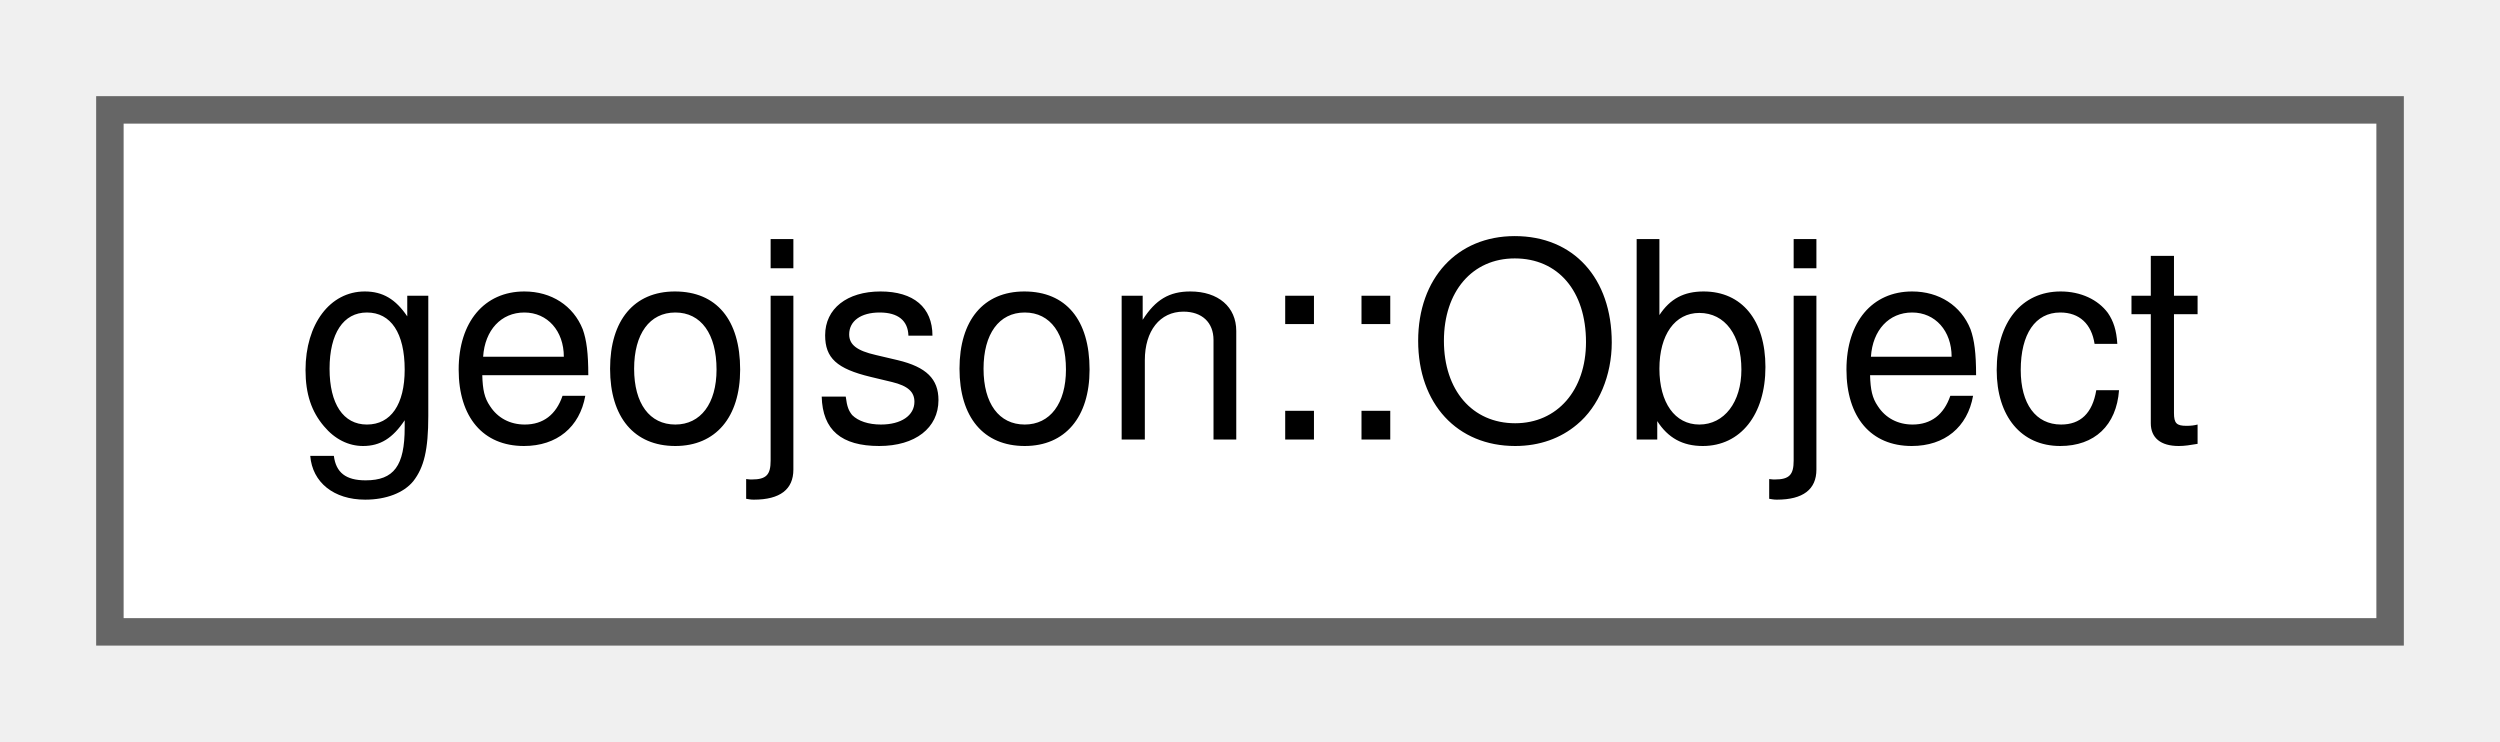
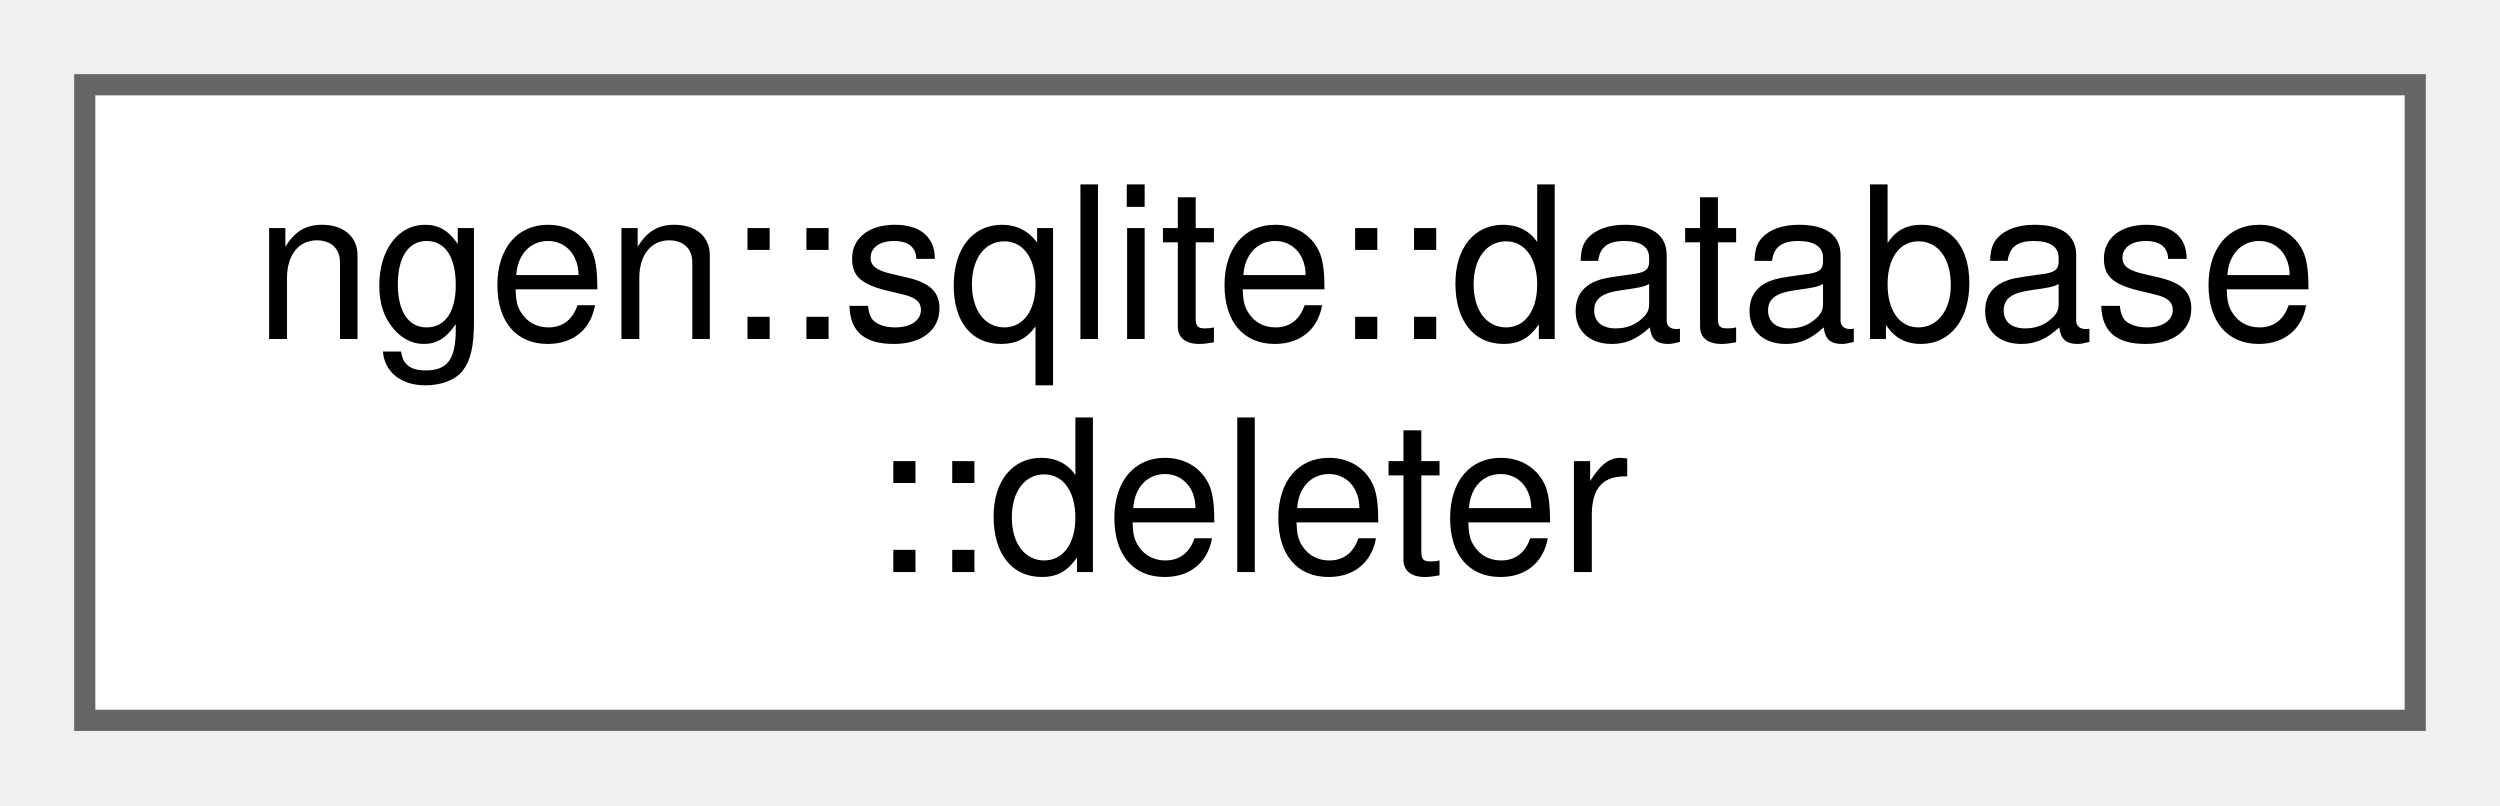
- <svg xmlns="http://www.w3.org/2000/svg" xmlns:xlink="http://www.w3.org/1999/xlink" width="91pt" height="27pt" viewBox="0.00 0.00 91.00 27.00">
-   <g id="graph0" class="graph" transform="scale(1 1) rotate(0) translate(4 23)">
+ <svg xmlns="http://www.w3.org/2000/svg" xmlns:xlink="http://www.w3.org/1999/xlink" width="118pt" height="38pt" viewBox="0.00 0.00 118.00 38.00">
+   <g id="graph0" class="graph" transform="scale(1 1) rotate(0) translate(4 34)">
    <g id="node1" class="node">
      <g id="a_node1">
-         <a xlink:href="structgeojson_1_1_object.html" target="_top" xlink:title="Struct wrapping a nested PropertyMap representing a JSON object.">
-           <polygon fill="white" stroke="#666666" points="83,-19 0,-19 0,0 83,0 83,-19" />
-           <text text-anchor="middle" x="41.5" y="-7" font-family="Helvetica,sans-Serif" font-size="10.00">geojson::Object</text>
+         <a xlink:href="structngen_1_1sqlite_1_1database_1_1deleter.html" target="_top" xlink:title="Deleter used to provide smart pointer support for sqlite3 structs.">
+           <polygon fill="white" stroke="#666666" points="110,-30 0,-30 0,0 110,0 110,-30" />
+           <text text-anchor="start" x="8" y="-18" font-family="Helvetica,sans-Serif" font-size="10.00">ngen::sqlite::database</text>
+           <text text-anchor="middle" x="55" y="-7" font-family="Helvetica,sans-Serif" font-size="10.00">::deleter</text>
        </a>
      </g>
    </g>
  </g>
</svg>
